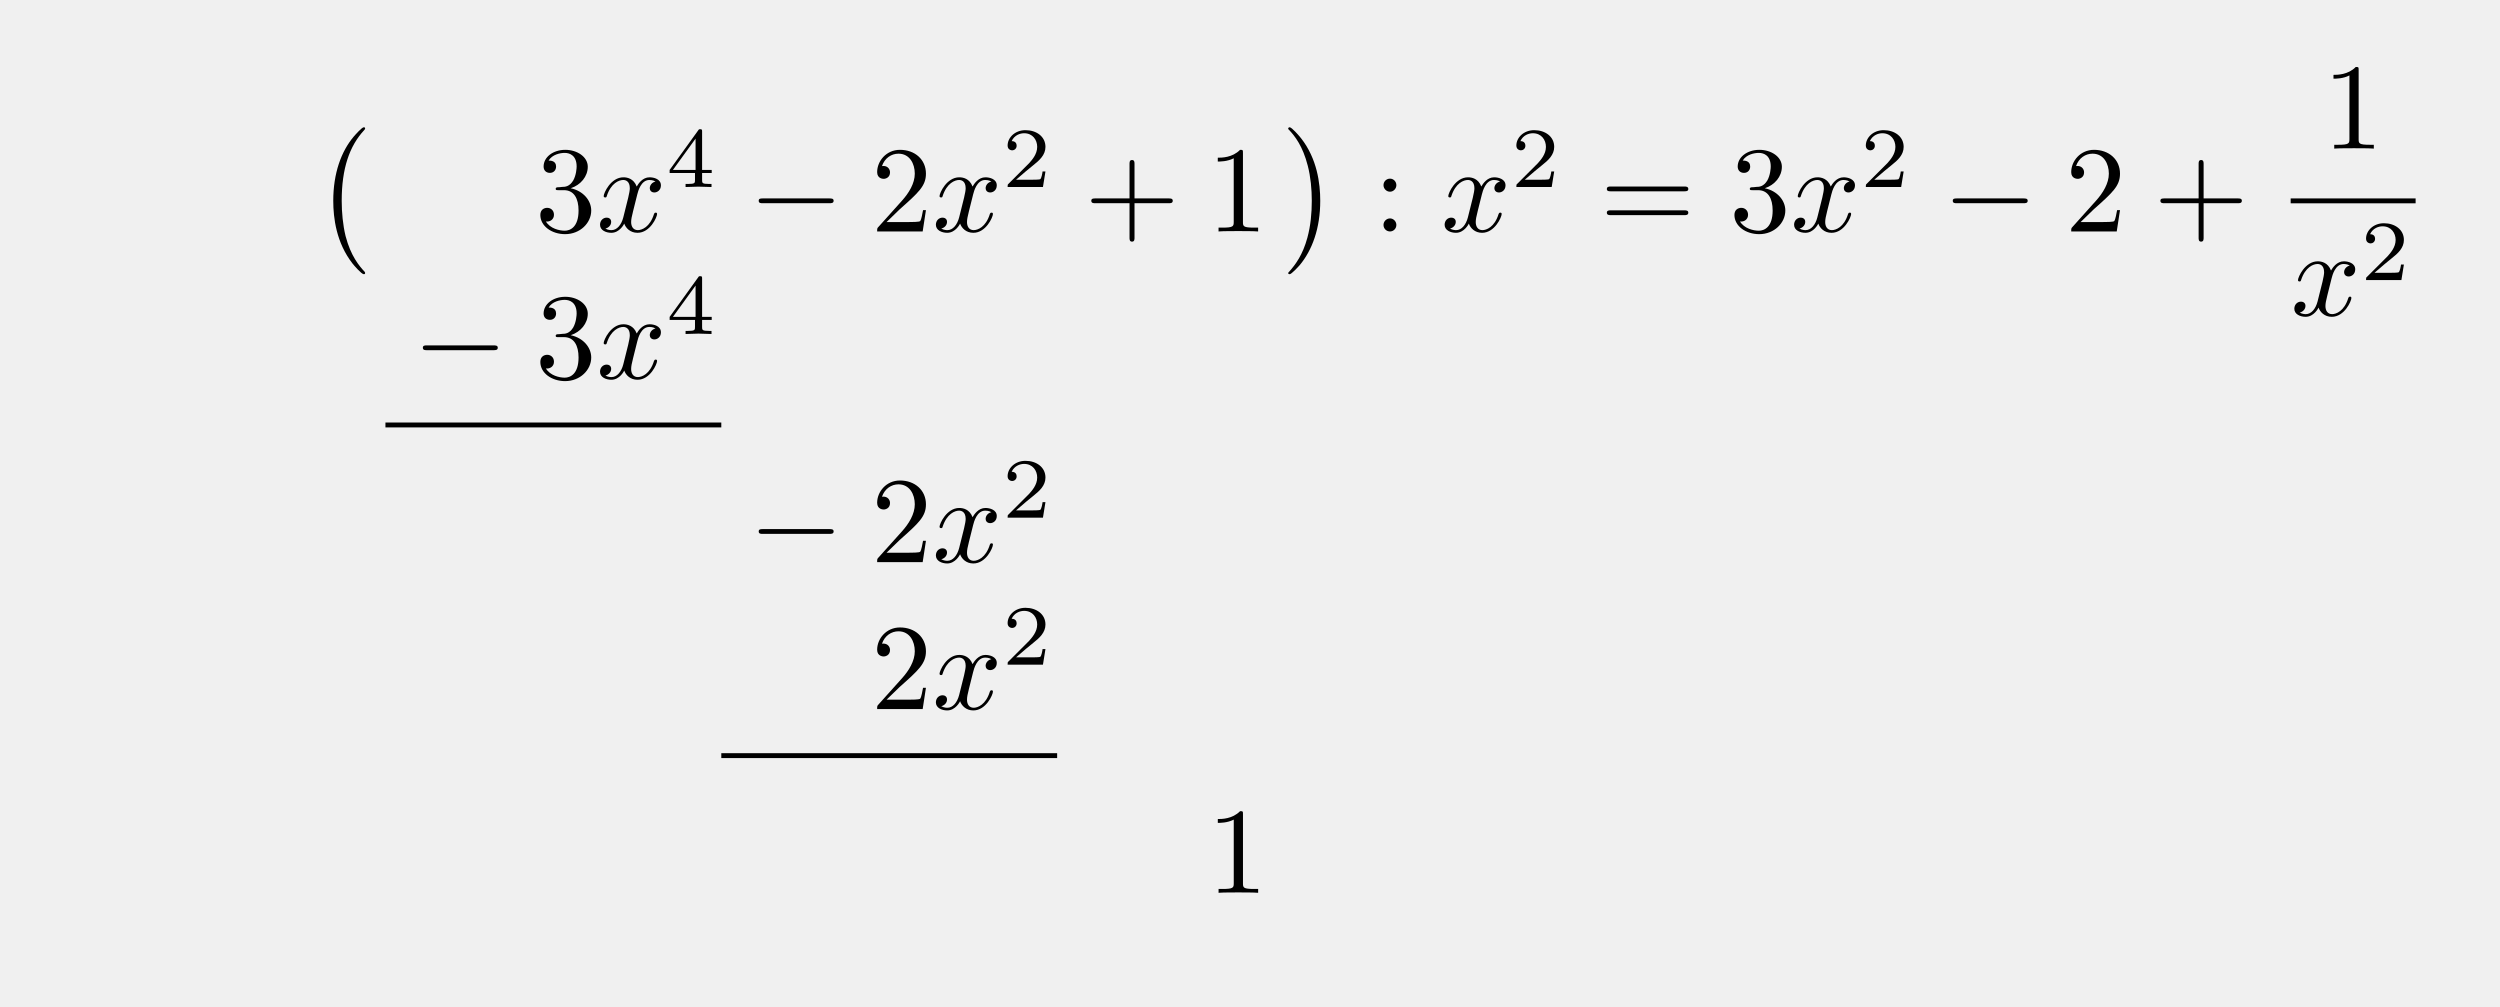
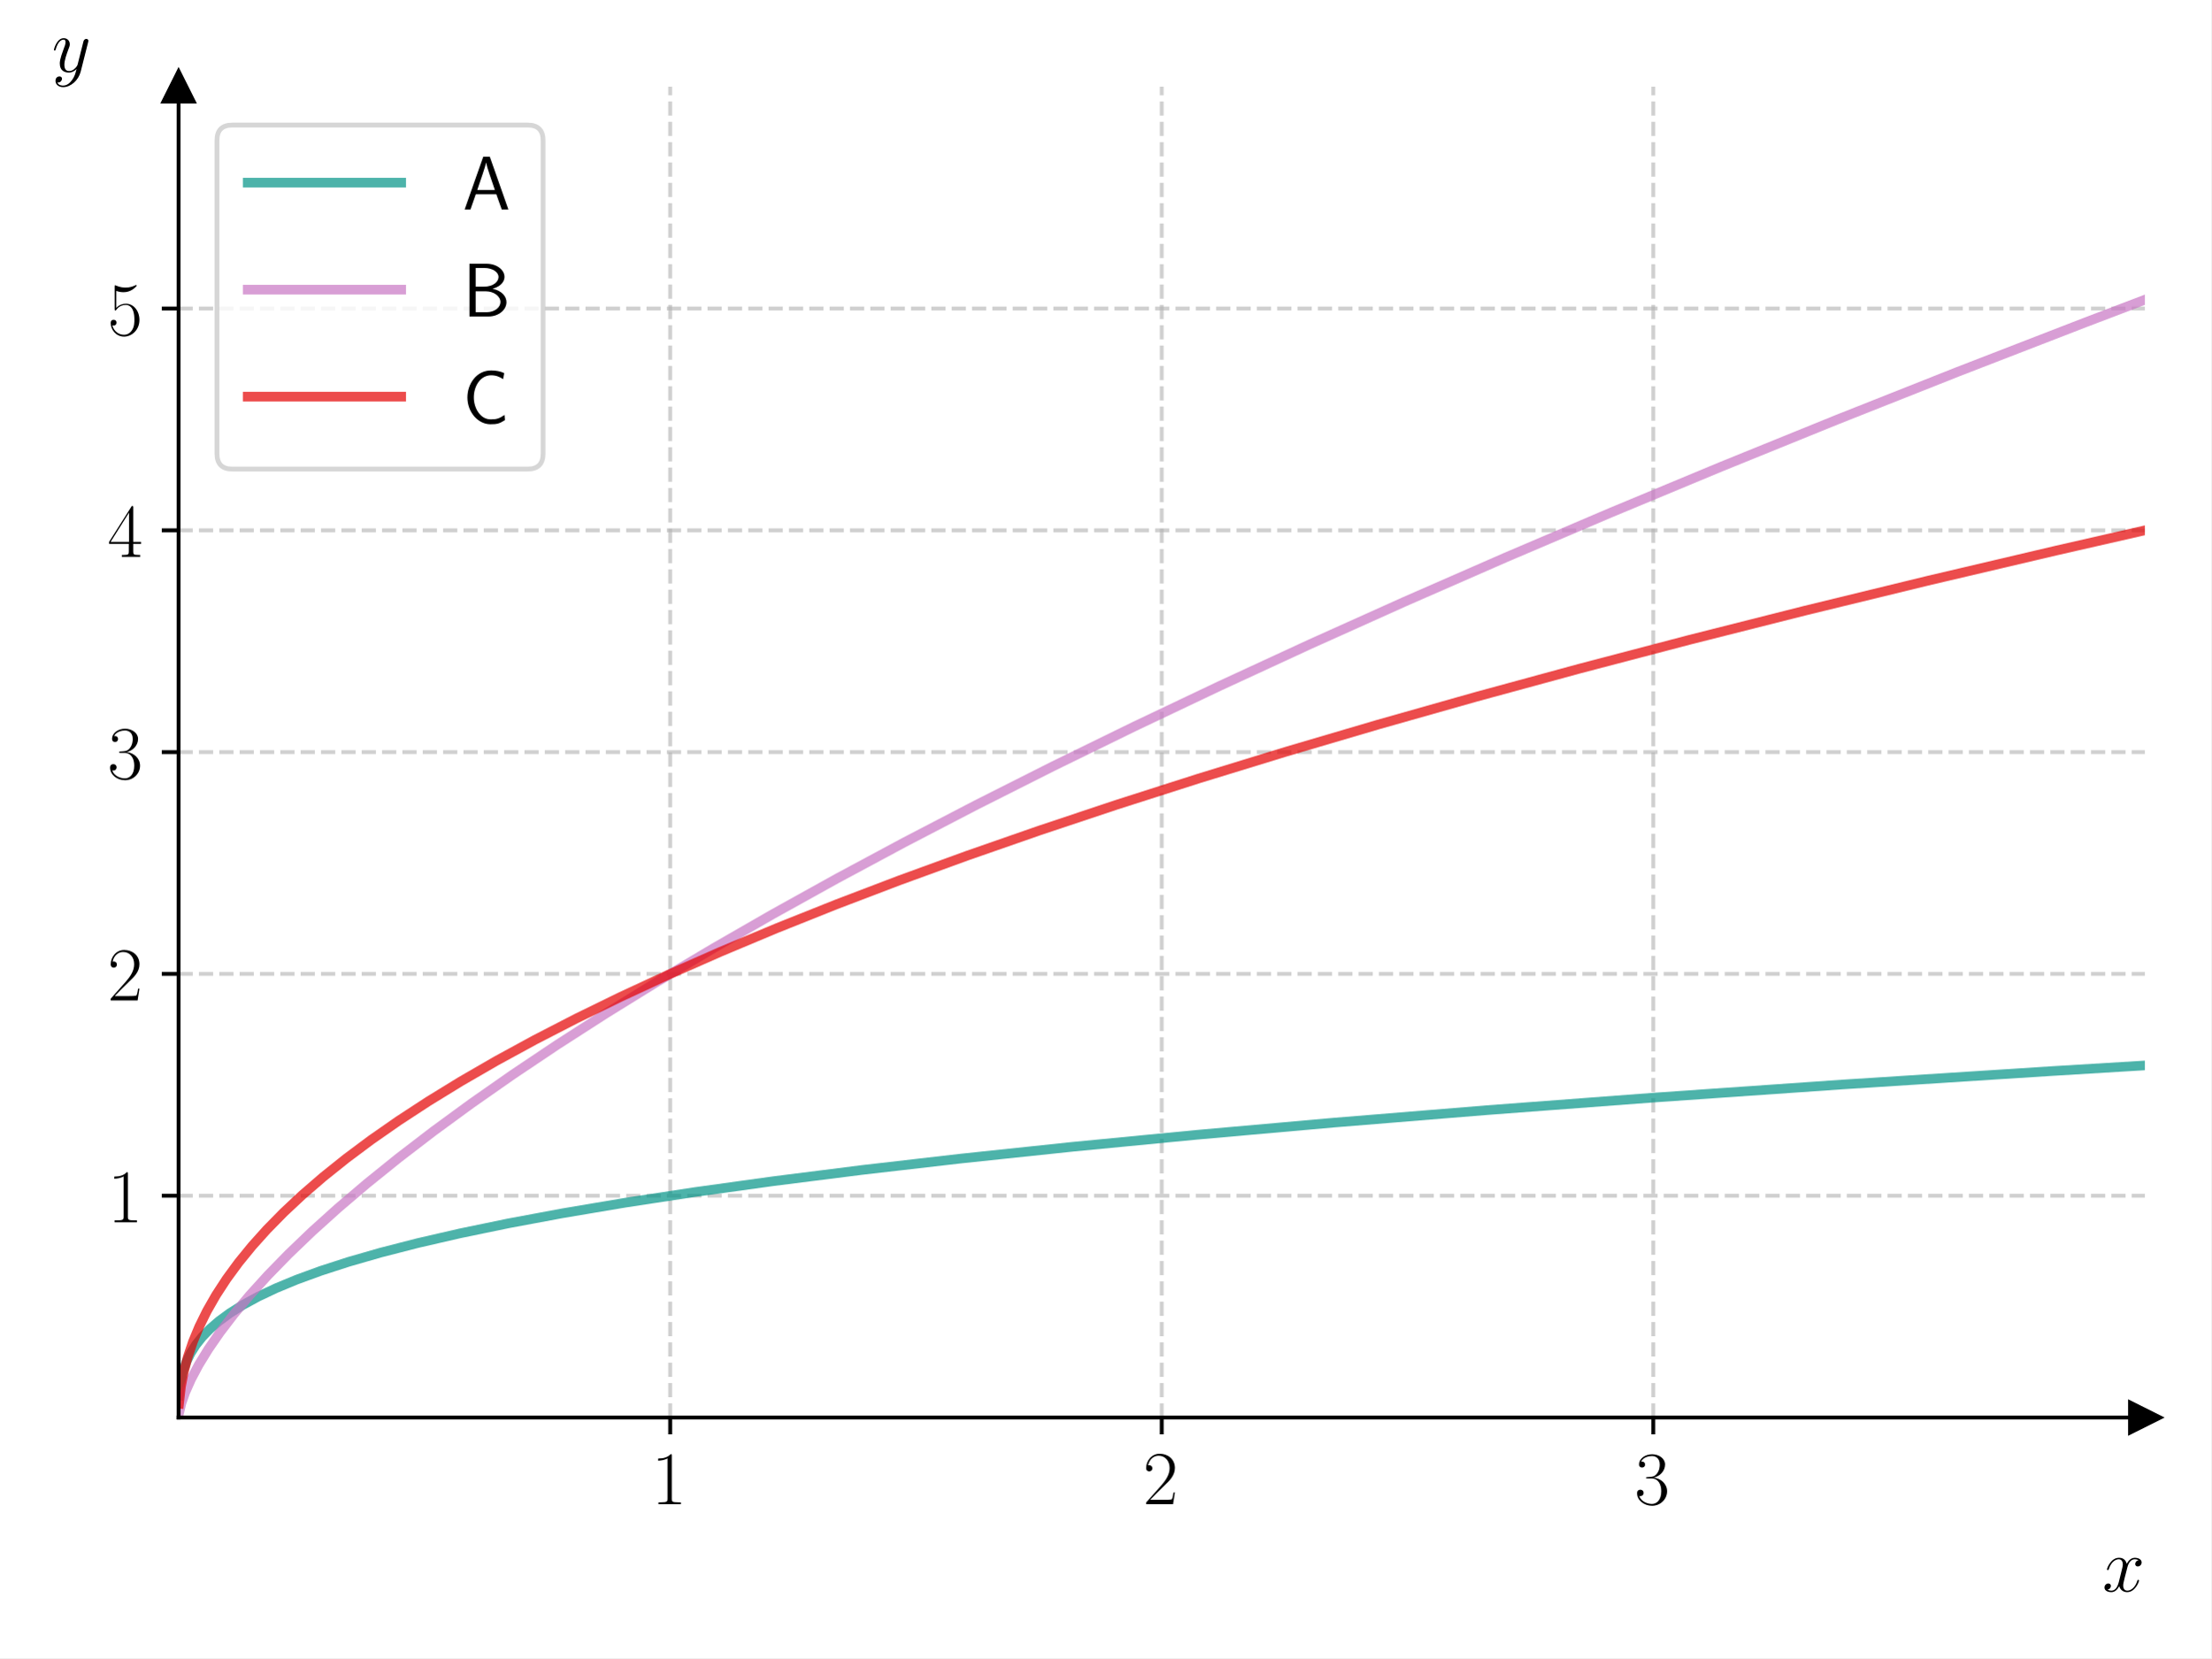
- <svg xmlns="http://www.w3.org/2000/svg" xmlns:xlink="http://www.w3.org/1999/xlink" width="203.369" height="81.883" viewBox="0 0 203.369 81.883">
+ <svg xmlns="http://www.w3.org/2000/svg" xmlns:xlink="http://www.w3.org/1999/xlink" width="460.8pt" height="345.6pt" viewBox="0 0 460.8 345.6" version="1.1">
  <defs>
-     <g>
-       <g id="glyph-0-0">
-         <path d="M 4.109 11.453 C 4.109 11.422 4.094 11.391 4.078 11.359 C 3.625 10.875 2.938 10.062 2.516 8.438 C 2.297 7.531 2.203 6.516 2.203 5.578 C 2.203 2.953 2.828 1.125 4.031 -0.172 C 4.109 -0.266 4.109 -0.281 4.109 -0.297 C 4.109 -0.406 4.031 -0.406 4 -0.406 C 3.844 -0.406 3.312 0.203 3.188 0.344 C 2.156 1.562 1.516 3.344 1.516 5.578 C 1.516 6.984 1.766 8.984 3.078 10.672 C 3.172 10.797 3.812 11.547 4 11.547 C 4.031 11.547 4.109 11.547 4.109 11.453 Z M 4.109 11.453 " />
-       </g>
-       <g id="glyph-0-1">
-         <path d="M 3.047 5.578 C 3.047 4.172 2.797 2.156 1.484 0.484 C 1.391 0.359 0.734 -0.406 0.562 -0.406 C 0.516 -0.406 0.438 -0.375 0.438 -0.297 C 0.438 -0.266 0.453 -0.234 0.5 -0.203 C 0.984 0.312 1.625 1.125 2.031 2.719 C 2.266 3.625 2.359 4.641 2.359 5.578 C 2.359 6.578 2.266 7.594 2 8.578 C 1.625 9.969 1.031 10.766 0.531 11.328 C 0.438 11.422 0.438 11.438 0.438 11.453 C 0.438 11.531 0.516 11.547 0.562 11.547 C 0.703 11.547 1.25 10.953 1.375 10.812 C 2.391 9.594 3.047 7.812 3.047 5.578 Z M 3.047 5.578 " />
-       </g>
-       <g id="glyph-1-0">
-         <path d="M 2.891 -3.516 C 3.703 -3.781 4.281 -4.469 4.281 -5.266 C 4.281 -6.078 3.406 -6.641 2.453 -6.641 C 1.453 -6.641 0.688 -6.047 0.688 -5.281 C 0.688 -4.953 0.906 -4.766 1.203 -4.766 C 1.5 -4.766 1.703 -4.984 1.703 -5.281 C 1.703 -5.766 1.234 -5.766 1.094 -5.766 C 1.391 -6.266 2.047 -6.391 2.406 -6.391 C 2.828 -6.391 3.375 -6.172 3.375 -5.281 C 3.375 -5.156 3.344 -4.578 3.094 -4.141 C 2.797 -3.656 2.453 -3.625 2.203 -3.625 C 2.125 -3.609 1.891 -3.594 1.812 -3.594 C 1.734 -3.578 1.672 -3.562 1.672 -3.469 C 1.672 -3.359 1.734 -3.359 1.906 -3.359 L 2.344 -3.359 C 3.156 -3.359 3.531 -2.688 3.531 -1.703 C 3.531 -0.344 2.844 -0.062 2.406 -0.062 C 1.969 -0.062 1.219 -0.234 0.875 -0.812 C 1.219 -0.766 1.531 -0.984 1.531 -1.359 C 1.531 -1.719 1.266 -1.922 0.984 -1.922 C 0.734 -1.922 0.422 -1.781 0.422 -1.344 C 0.422 -0.438 1.344 0.219 2.438 0.219 C 3.656 0.219 4.562 -0.688 4.562 -1.703 C 4.562 -2.516 3.922 -3.297 2.891 -3.516 Z M 2.891 -3.516 " />
-       </g>
-       <g id="glyph-1-1">
-         <path d="M 1.266 -0.766 L 2.328 -1.797 C 3.875 -3.172 4.469 -3.703 4.469 -4.703 C 4.469 -5.844 3.578 -6.641 2.359 -6.641 C 1.234 -6.641 0.5 -5.719 0.5 -4.828 C 0.5 -4.281 1 -4.281 1.031 -4.281 C 1.203 -4.281 1.547 -4.391 1.547 -4.812 C 1.547 -5.062 1.359 -5.328 1.016 -5.328 C 0.938 -5.328 0.922 -5.328 0.891 -5.312 C 1.109 -5.969 1.656 -6.328 2.234 -6.328 C 3.141 -6.328 3.562 -5.516 3.562 -4.703 C 3.562 -3.906 3.078 -3.125 2.516 -2.5 L 0.609 -0.375 C 0.5 -0.266 0.5 -0.234 0.5 0 L 4.203 0 L 4.469 -1.734 L 4.234 -1.734 C 4.172 -1.438 4.109 -1 4 -0.844 C 3.938 -0.766 3.281 -0.766 3.062 -0.766 Z M 1.266 -0.766 " />
-       </g>
-       <g id="glyph-1-2">
-         <path d="M 4.078 -2.297 L 6.859 -2.297 C 7 -2.297 7.188 -2.297 7.188 -2.5 C 7.188 -2.688 7 -2.688 6.859 -2.688 L 4.078 -2.688 L 4.078 -5.484 C 4.078 -5.625 4.078 -5.812 3.875 -5.812 C 3.672 -5.812 3.672 -5.625 3.672 -5.484 L 3.672 -2.688 L 0.891 -2.688 C 0.75 -2.688 0.562 -2.688 0.562 -2.5 C 0.562 -2.297 0.75 -2.297 0.891 -2.297 L 3.672 -2.297 L 3.672 0.5 C 3.672 0.641 3.672 0.828 3.875 0.828 C 4.078 0.828 4.078 0.641 4.078 0.5 Z M 4.078 -2.297 " />
-       </g>
-       <g id="glyph-1-3">
-         <path d="M 2.938 -6.375 C 2.938 -6.625 2.938 -6.641 2.703 -6.641 C 2.078 -6 1.203 -6 0.891 -6 L 0.891 -5.688 C 1.094 -5.688 1.672 -5.688 2.188 -5.953 L 2.188 -0.781 C 2.188 -0.422 2.156 -0.312 1.266 -0.312 L 0.953 -0.312 L 0.953 0 C 1.297 -0.031 2.156 -0.031 2.562 -0.031 C 2.953 -0.031 3.828 -0.031 4.172 0 L 4.172 -0.312 L 3.859 -0.312 C 2.953 -0.312 2.938 -0.422 2.938 -0.781 Z M 2.938 -6.375 " />
-       </g>
-       <g id="glyph-1-4">
-         <path d="M 1.906 -3.766 C 1.906 -4.062 1.672 -4.297 1.391 -4.297 C 1.094 -4.297 0.859 -4.062 0.859 -3.766 C 0.859 -3.484 1.094 -3.234 1.391 -3.234 C 1.672 -3.234 1.906 -3.484 1.906 -3.766 Z M 1.906 -0.531 C 1.906 -0.812 1.672 -1.062 1.391 -1.062 C 1.094 -1.062 0.859 -0.812 0.859 -0.531 C 0.859 -0.234 1.094 0 1.391 0 C 1.672 0 1.906 -0.234 1.906 -0.531 Z M 1.906 -0.531 " />
-       </g>
-       <g id="glyph-1-5">
-         <path d="M 6.844 -3.266 C 7 -3.266 7.188 -3.266 7.188 -3.453 C 7.188 -3.656 7 -3.656 6.859 -3.656 L 0.891 -3.656 C 0.75 -3.656 0.562 -3.656 0.562 -3.453 C 0.562 -3.266 0.75 -3.266 0.891 -3.266 Z M 6.859 -1.328 C 7 -1.328 7.188 -1.328 7.188 -1.531 C 7.188 -1.719 7 -1.719 6.844 -1.719 L 0.891 -1.719 C 0.75 -1.719 0.562 -1.719 0.562 -1.531 C 0.562 -1.328 0.75 -1.328 0.891 -1.328 Z M 6.859 -1.328 " />
-       </g>
-       <g id="glyph-2-0">
-         <path d="M 3.328 -3.016 C 3.391 -3.266 3.625 -4.188 4.312 -4.188 C 4.359 -4.188 4.609 -4.188 4.812 -4.062 C 4.531 -4 4.344 -3.766 4.344 -3.516 C 4.344 -3.359 4.453 -3.172 4.719 -3.172 C 4.938 -3.172 5.25 -3.344 5.25 -3.75 C 5.25 -4.266 4.672 -4.406 4.328 -4.406 C 3.75 -4.406 3.406 -3.875 3.281 -3.656 C 3.031 -4.312 2.5 -4.406 2.203 -4.406 C 1.172 -4.406 0.594 -3.125 0.594 -2.875 C 0.594 -2.766 0.703 -2.766 0.719 -2.766 C 0.797 -2.766 0.828 -2.797 0.844 -2.875 C 1.188 -3.938 1.844 -4.188 2.188 -4.188 C 2.375 -4.188 2.719 -4.094 2.719 -3.516 C 2.719 -3.203 2.547 -2.547 2.188 -1.141 C 2.031 -0.531 1.672 -0.109 1.234 -0.109 C 1.172 -0.109 0.953 -0.109 0.734 -0.234 C 0.984 -0.297 1.203 -0.5 1.203 -0.781 C 1.203 -1.047 0.984 -1.125 0.844 -1.125 C 0.531 -1.125 0.297 -0.875 0.297 -0.547 C 0.297 -0.094 0.781 0.109 1.219 0.109 C 1.891 0.109 2.25 -0.594 2.266 -0.641 C 2.391 -0.281 2.75 0.109 3.344 0.109 C 4.375 0.109 4.938 -1.172 4.938 -1.422 C 4.938 -1.531 4.859 -1.531 4.828 -1.531 C 4.734 -1.531 4.719 -1.484 4.688 -1.422 C 4.359 -0.344 3.688 -0.109 3.375 -0.109 C 2.984 -0.109 2.828 -0.422 2.828 -0.766 C 2.828 -0.984 2.875 -1.203 2.984 -1.641 Z M 3.328 -3.016 " />
-       </g>
-       <g id="glyph-3-0">
-         <path d="M 3.688 -1.141 L 3.688 -1.391 L 2.906 -1.391 L 2.906 -4.5 C 2.906 -4.641 2.906 -4.703 2.766 -4.703 C 2.672 -4.703 2.641 -4.703 2.578 -4.594 L 0.266 -1.391 L 0.266 -1.141 L 2.328 -1.141 L 2.328 -0.578 C 2.328 -0.328 2.328 -0.25 1.75 -0.25 L 1.562 -0.25 L 1.562 0 C 1.922 -0.016 2.359 -0.031 2.609 -0.031 C 2.875 -0.031 3.312 -0.016 3.672 0 L 3.672 -0.25 L 3.484 -0.25 C 2.906 -0.25 2.906 -0.328 2.906 -0.578 L 2.906 -1.141 Z M 2.375 -3.938 L 2.375 -1.391 L 0.531 -1.391 Z M 2.375 -3.938 " />
-       </g>
-       <g id="glyph-3-1">
-         <path d="M 3.516 -1.266 L 3.281 -1.266 C 3.266 -1.109 3.188 -0.703 3.094 -0.641 C 3.047 -0.594 2.516 -0.594 2.406 -0.594 L 1.125 -0.594 C 1.859 -1.234 2.109 -1.438 2.516 -1.766 C 3.031 -2.172 3.516 -2.609 3.516 -3.266 C 3.516 -4.109 2.781 -4.625 1.891 -4.625 C 1.031 -4.625 0.438 -4.016 0.438 -3.375 C 0.438 -3.031 0.734 -2.984 0.812 -2.984 C 0.969 -2.984 1.172 -3.109 1.172 -3.359 C 1.172 -3.484 1.125 -3.734 0.766 -3.734 C 0.984 -4.219 1.453 -4.375 1.781 -4.375 C 2.484 -4.375 2.844 -3.828 2.844 -3.266 C 2.844 -2.656 2.406 -2.188 2.188 -1.938 L 0.516 -0.266 C 0.438 -0.203 0.438 -0.188 0.438 0 L 3.312 0 Z M 3.516 -1.266 " />
-       </g>
-       <g id="glyph-4-0">
-         <path d="M 6.562 -2.297 C 6.734 -2.297 6.922 -2.297 6.922 -2.5 C 6.922 -2.688 6.734 -2.688 6.562 -2.688 L 1.172 -2.688 C 1 -2.688 0.828 -2.688 0.828 -2.5 C 0.828 -2.297 1 -2.297 1.172 -2.297 Z M 6.562 -2.297 " />
-       </g>
+     <style type="text/css">*{stroke-linejoin: round; stroke-linecap: butt}</style>
+   </defs>
+   <g id="figure_1">
+     <g id="patch_1">
+       <path d="M 0 345.6  L 460.8 345.6  L 460.8 0  L 0 0  z " style="fill: #ffffff" />
    </g>
+     <g id="axes_1">
+       <g id="patch_2">
+         <path d="M 37.214 295.462  L 447 295.462  L 447 18.065  L 37.214 18.065  z " style="fill: #ffffff" />
+       </g>
+       <g id="matplotlib.axis_1">
+         <g id="xtick_1">
+           <g id="line2d_1">
+             <path d="M 139.661 295.462  L 139.661 18.065  " clip-path="url(#p6b0b9dd951)" style="fill: none; stroke-dasharray: 2.96,1.28; stroke-dashoffset: 0; stroke: #b0b0b0; stroke-opacity: 0.6; stroke-width: 0.8" />
+           </g>
+           <g id="line2d_2">
+             <defs>
+               <path id="me12da67805" d="M 0 0  L 0 3.5  " style="stroke: #000000; stroke-width: 0.8" />
+             </defs>
+             <g>
+               <use xlink:href="#me12da67805" x="139.661" y="295.462" style="stroke: #000000; stroke-width: 0.8" />
+             </g>
+           </g>
+           <g id="text_1">
+             <g transform="translate(135.7587 313.5315) scale(0.16 -0.16)">
+               <defs>
+                 <path id="CMR17-31" d="M 1702 4058  C 1702 4192 1696 4192 1606 4192  C 1357 3916 979 3827 621 3827  C 602 3827 570 3827 563 3808  C 557 3795 557 3782 557 3648  C 755 3648 1088 3686 1344 3839  L 1344 461  C 1344 236 1331 160 781 160  L 589 160  L 589 0  C 896 0 1216 0 1523 0  C 1830 0 2150 0 2458 0  L 2458 160  L 2266 160  C 1715 160 1702 230 1702 458  L 1702 4058  z " transform="scale(0.015625)" />
+               </defs>
+               <use xlink:href="#CMR17-31" transform="scale(0.996264)" />
+             </g>
+           </g>
+         </g>
+         <g id="xtick_2">
+           <g id="line2d_3">
+             <path d="M 242.107 295.462  L 242.107 18.065  " clip-path="url(#p6b0b9dd951)" style="fill: none; stroke-dasharray: 2.96,1.28; stroke-dashoffset: 0; stroke: #b0b0b0; stroke-opacity: 0.6; stroke-width: 0.8" />
+           </g>
+           <g id="line2d_4">
+             <g>
+               <use xlink:href="#me12da67805" x="242.107" y="295.462" style="stroke: #000000; stroke-width: 0.8" />
+             </g>
+           </g>
+           <g id="text_2">
+             <g transform="translate(238.2051 313.5315) scale(0.16 -0.16)">
+               <defs>
+                 <path id="CMR17-32" d="M 2669 989  L 2554 989  C 2490 536 2438 459 2413 420  C 2381 369 1920 369 1830 369  L 602 369  C 832 619 1280 1072 1824 1597  C 2214 1967 2669 2402 2669 3035  C 2669 3790 2067 4224 1395 4224  C 691 4224 262 3604 262 3030  C 262 2780 448 2748 525 2748  C 589 2748 781 2787 781 3010  C 781 3207 614 3264 525 3264  C 486 3264 448 3258 422 3245  C 544 3790 915 4058 1306 4058  C 1862 4058 2227 3617 2227 3035  C 2227 2479 1901 2000 1536 1584  L 262 146  L 262 0  L 2515 0  L 2669 989  z " transform="scale(0.015625)" />
+               </defs>
+               <use xlink:href="#CMR17-32" transform="scale(0.996264)" />
+             </g>
+           </g>
+         </g>
+         <g id="xtick_3">
+           <g id="line2d_5">
+             <path d="M 344.554 295.462  L 344.554 18.065  " clip-path="url(#p6b0b9dd951)" style="fill: none; stroke-dasharray: 2.96,1.28; stroke-dashoffset: 0; stroke: #b0b0b0; stroke-opacity: 0.6; stroke-width: 0.8" />
+           </g>
+           <g id="line2d_6">
+             <g>
+               <use xlink:href="#me12da67805" x="344.554" y="295.462" style="stroke: #000000; stroke-width: 0.8" />
+             </g>
+           </g>
+           <g id="text_3">
+             <g transform="translate(340.6516 313.5315) scale(0.16 -0.16)">
+               <defs>
+                 <path id="CMR17-33" d="M 1414 2157  C 1984 2157 2234 1662 2234 1090  C 2234 320 1824 25 1453 25  C 1114 25 563 194 390 693  C 422 680 454 680 486 680  C 640 680 755 782 755 948  C 755 1133 614 1216 486 1216  C 378 1216 211 1165 211 926  C 211 335 787 -128 1466 -128  C 2176 -128 2720 430 2720 1085  C 2720 1707 2208 2157 1600 2227  C 2086 2328 2554 2756 2554 3329  C 2554 3820 2048 4179 1472 4179  C 890 4179 378 3829 378 3329  C 378 3110 544 3072 627 3072  C 762 3072 877 3155 877 3321  C 877 3486 762 3569 627 3569  C 602 3569 570 3569 544 3557  C 730 3959 1235 4032 1459 4032  C 1683 4032 2106 3925 2106 3320  C 2106 3143 2080 2828 1862 2550  C 1670 2304 1453 2304 1242 2284  C 1210 2284 1062 2269 1037 2269  C 992 2263 966 2257 966 2208  C 966 2163 973 2157 1101 2157  L 1414 2157  z " transform="scale(0.015625)" />
+               </defs>
+               <use xlink:href="#CMR17-33" transform="scale(0.996264)" />
+             </g>
+           </g>
+         </g>
+         <g id="text_4">
+           <g transform="translate(438.1306 331.7005) scale(0.16 -0.16)">
+             <defs>
+               <path id="CMMI12-78" d="M 3034 2606  C 2829 2567 2752 2414 2752 2293  C 2752 2139 2874 2088 2963 2088  C 3155 2088 3290 2254 3290 2427  C 3290 2695 2982 2816 2714 2816  C 2323 2816 2106 2433 2048 2312  C 1901 2816 1504 2816 1389 2816  C 736 2816 390 1980 390 1839  C 390 1814 416 1782 461 1782  C 512 1782 525 1820 538 1846  C 755 2555 1184 2689 1370 2689  C 1658 2689 1715 2420 1715 2267  C 1715 2127 1677 1980 1600 1673  L 1382 798  C 1286 415 1101 64 762 64  C 730 64 570 64 435 147  C 666 192 717 383 717 460  C 717 588 621 664 499 664  C 346 664 179 530 179 326  C 179 57 480 -64 755 -64  C 1062 -64 1280 179 1414 441  C 1517 64 1837 -64 2074 -64  C 2726 -64 3072 773 3072 913  C 3072 945 3046 971 3008 971  C 2950 971 2944 939 2925 888  C 2752 326 2381 64 2093 64  C 1869 64 1747 230 1747 492  C 1747 632 1773 734 1875 1156  L 2099 2024  C 2195 2408 2413 2689 2707 2689  C 2720 2689 2899 2689 3034 2606  z " transform="scale(0.015625)" />
+             </defs>
+             <use xlink:href="#CMMI12-78" transform="scale(0.996264)" />
+           </g>
+         </g>
+       </g>
+       <g id="matplotlib.axis_2">
+         <g id="ytick_1">
+           <g id="line2d_7">
+             <path d="M 37.214 249.229  L 447 249.229  " clip-path="url(#p6b0b9dd951)" style="fill: none; stroke-dasharray: 2.96,1.28; stroke-dashoffset: 0; stroke: #b0b0b0; stroke-opacity: 0.6; stroke-width: 0.8" />
+           </g>
+           <g id="line2d_8">
+             <defs>
+               <path id="m068a196e1b" d="M 0 0  L -3.5 0  " style="stroke: #000000; stroke-width: 0.8" />
+             </defs>
+             <g>
+               <use xlink:href="#m068a196e1b" x="37.214" y="249.229" style="stroke: #000000; stroke-width: 0.8" />
+             </g>
+           </g>
+           <g id="text_5">
+             <g transform="translate(22.41027 254.7638) scale(0.16 -0.16)">
+               <use xlink:href="#CMR17-31" transform="scale(0.996264)" />
+             </g>
+           </g>
+         </g>
+         <g id="ytick_2">
+           <g id="line2d_9">
+             <path d="M 37.214 202.996  L 447 202.996  " clip-path="url(#p6b0b9dd951)" style="fill: none; stroke-dasharray: 2.96,1.28; stroke-dashoffset: 0; stroke: #b0b0b0; stroke-opacity: 0.6; stroke-width: 0.8" />
+           </g>
+           <g id="line2d_10">
+             <g>
+               <use xlink:href="#m068a196e1b" x="37.214" y="202.996" style="stroke: #000000; stroke-width: 0.8" />
+             </g>
+           </g>
+           <g id="text_6">
+             <g transform="translate(22.41027 208.5309) scale(0.16 -0.16)">
+               <use xlink:href="#CMR17-32" transform="scale(0.996264)" />
+             </g>
+           </g>
+         </g>
+         <g id="ytick_3">
+           <g id="line2d_11">
+             <path d="M 37.214 156.763  L 447 156.763  " clip-path="url(#p6b0b9dd951)" style="fill: none; stroke-dasharray: 2.96,1.28; stroke-dashoffset: 0; stroke: #b0b0b0; stroke-opacity: 0.6; stroke-width: 0.8" />
+           </g>
+           <g id="line2d_12">
+             <g>
+               <use xlink:href="#m068a196e1b" x="37.214" y="156.763" style="stroke: #000000; stroke-width: 0.8" />
+             </g>
+           </g>
+           <g id="text_7">
+             <g transform="translate(22.41027 162.298) scale(0.16 -0.16)">
+               <use xlink:href="#CMR17-33" transform="scale(0.996264)" />
+             </g>
+           </g>
+         </g>
+         <g id="ytick_4">
+           <g id="line2d_13">
+             <path d="M 37.214 110.53  L 447 110.53  " clip-path="url(#p6b0b9dd951)" style="fill: none; stroke-dasharray: 2.96,1.28; stroke-dashoffset: 0; stroke: #b0b0b0; stroke-opacity: 0.6; stroke-width: 0.8" />
+           </g>
+           <g id="line2d_14">
+             <g>
+               <use xlink:href="#m068a196e1b" x="37.214" y="110.53" style="stroke: #000000; stroke-width: 0.8" />
+             </g>
+           </g>
+           <g id="text_8">
+             <g transform="translate(22.41027 116.0651) scale(0.16 -0.16)">
+               <defs>
+                 <path id="CMR17-34" d="M 2150 4122  C 2150 4256 2144 4256 2029 4256  L 128 1254  L 128 1088  L 1779 1088  L 1779 457  C 1779 224 1766 160 1318 160  L 1197 160  L 1197 0  C 1402 0 1747 0 1965 0  C 2182 0 2528 0 2733 0  L 2733 160  L 2611 160  C 2163 160 2150 224 2150 457  L 2150 1088  L 2803 1088  L 2803 1254  L 2150 1254  L 2150 4122  z M 1798 3703  L 1798 1254  L 256 1254  L 1798 3703  z " transform="scale(0.015625)" />
+               </defs>
+               <use xlink:href="#CMR17-34" transform="scale(0.996264)" />
+             </g>
+           </g>
+         </g>
+         <g id="ytick_5">
+           <g id="line2d_15">
+             <path d="M 37.214 64.297  L 447 64.297  " clip-path="url(#p6b0b9dd951)" style="fill: none; stroke-dasharray: 2.96,1.28; stroke-dashoffset: 0; stroke: #b0b0b0; stroke-opacity: 0.6; stroke-width: 0.8" />
+           </g>
+           <g id="line2d_16">
+             <g>
+               <use xlink:href="#m068a196e1b" x="37.214" y="64.297" style="stroke: #000000; stroke-width: 0.8" />
+             </g>
+           </g>
+           <g id="text_9">
+             <g transform="translate(22.41027 69.83222) scale(0.16 -0.16)">
+               <defs>
+                 <path id="CMR17-35" d="M 730 3692  C 794 3666 1056 3584 1325 3584  C 1920 3584 2246 3911 2432 4100  C 2432 4157 2432 4192 2394 4192  C 2387 4192 2374 4192 2323 4163  C 2099 4058 1837 3973 1517 3973  C 1325 3973 1037 3999 723 4139  C 653 4171 640 4171 634 4171  C 602 4171 595 4164 595 4037  L 595 2203  C 595 2089 595 2057 659 2057  C 691 2057 704 2070 736 2114  C 941 2401 1222 2522 1542 2522  C 1766 2522 2246 2382 2246 1289  C 2246 1085 2246 715 2054 421  C 1894 159 1645 25 1370 25  C 947 25 518 320 403 814  C 429 807 480 795 506 795  C 589 795 749 840 749 1038  C 749 1210 627 1280 506 1280  C 358 1280 262 1190 262 1011  C 262 454 704 -128 1382 -128  C 2042 -128 2669 440 2669 1264  C 2669 2030 2170 2624 1549 2624  C 1222 2624 947 2503 730 2274  L 730 3692  z " transform="scale(0.015625)" />
+               </defs>
+               <use xlink:href="#CMR17-35" transform="scale(0.996264)" />
+             </g>
+           </g>
+         </g>
+         <g id="text_10">
+           <g transform="translate(10.8 14.96506) scale(0.16 -0.16)">
+             <defs>
+               <path id="CMMI12-79" d="M 1683 -700  C 1510 -939 1261 -1152 947 -1152  C 870 -1152 563 -1152 467 -889  C 486 -895 518 -895 531 -895  C 723 -895 851 -729 851 -582  C 851 -435 730 -384 634 -384  C 531 -384 307 -458 307 -759  C 307 -1071 582 -1286 947 -1286  C 1587 -1286 2234 -700 2413 6  L 3040 2485  C 3046 2517 3059 2556 3059 2594  C 3059 2689 2982 2753 2886 2753  C 2829 2753 2694 2727 2643 2535  L 2170 658  C 2138 543 2138 530 2086 460  C 1958 281 1747 64 1440 64  C 1082 64 1050 415 1050 588  C 1050 952 1222 1443 1395 1903  C 1466 2088 1504 2178 1504 2305  C 1504 2574 1312 2816 998 2816  C 410 2816 173 1890 173 1839  C 173 1814 198 1782 243 1782  C 301 1782 307 1807 333 1897  C 486 2433 730 2689 979 2689  C 1037 2689 1146 2689 1146 2478  C 1146 2312 1075 2127 979 1884  C 666 1047 666 837 666 683  C 666 77 1101 -64 1421 -64  C 1606 -64 1837 -6 2061 230  L 2067 224  C 1971 -147 1907 -392 1683 -700  z " transform="scale(0.015625)" />
+             </defs>
+             <use xlink:href="#CMMI12-79" transform="scale(0.996264)" />
+           </g>
+         </g>
+       </g>
+       <g id="line2d_17">
+         <defs>
+           <path id="m1d71372c1f" d="M 3 0  L -3 -3  L -3 3  z " style="stroke: #000000; stroke-linejoin: miter" />
+         </defs>
+         <g>
+           <use xlink:href="#m1d71372c1f" x="447" y="295.462" style="stroke: #000000; stroke-linejoin: miter" />
+         </g>
+       </g>
+       <g id="line2d_18">
+         <defs>
+           <path id="mef2cd15a3b" d="M 0 -3  L -3 3  L 3 3  z " style="stroke: #000000; stroke-linejoin: miter" />
+         </defs>
+         <g>
+           <use xlink:href="#mef2cd15a3b" x="37.214" y="18.065" style="stroke: #000000; stroke-linejoin: miter" />
+         </g>
+       </g>
+       <g id="line2d_19">
+         <path d="M 37.314 290.875  L 37.615 288.18  L 38.115 285.92  L 38.815 283.903  L 39.716 282.049  L 40.817 280.315  L 42.118 278.676  L 43.719 277.018  L 45.62 275.372  L 47.922 273.684  L 50.624 271.988  L 53.826 270.251  L 57.528 268.502  L 61.831 266.719  L 66.835 264.89  L 72.639 263.011  L 79.344 261.081  L 87.049 259.101  L 95.855 257.075  L 105.862 255.005  L 117.27 252.878  L 130.179 250.702  L 144.789 248.47  L 161.201 246.193  L 179.614 243.865  L 200.328 241.476  L 223.444 239.037  L 249.262 236.542  L 277.982 233.994  L 309.804 231.397  L 345.129 228.741  L 384.156 226.033  L 427.286 223.268  L 447 222.072  L 447 222.072  " clip-path="url(#p6b0b9dd951)" style="fill: none; stroke: #029386; stroke-opacity: 0.7; stroke-width: 2; stroke-linecap: square" />
+       </g>
+       <g id="line2d_20">
+         <path d="M 37.314 294.552  L 37.815 292.456  L 38.615 290.174  L 39.816 287.473  L 41.417 284.463  L 43.419 281.202  L 45.82 277.726  L 48.722 273.935  L 52.025 269.992  L 55.827 265.8  L 60.13 261.389  L 65.034 256.687  L 70.437 251.816  L 76.442 246.704  L 83.046 241.375  L 90.351 235.77  L 98.257 229.987  L 106.863 223.97  L 116.169 217.735  L 126.276 211.236  L 137.084 204.553  L 148.692 197.639  L 161.101 190.508  L 174.41 183.12  L 188.52 175.543  L 203.53 167.738  L 219.441 159.716  L 236.353 151.443  L 254.166 142.978  L 272.979 134.285  L 292.792 125.377  L 313.707 116.22  L 335.622 106.87  L 358.638 97.293  L 382.755 87.5  L 408.073 77.462  L 434.491 67.229  L 447 62.463  L 447 62.463  " clip-path="url(#p6b0b9dd951)" style="fill: none; stroke: #c875c4; stroke-opacity: 0.7; stroke-width: 2; stroke-linecap: square" />
+       </g>
+       <g id="line2d_21">
+         <path d="M 37.314 292.572  L 37.715 289  L 38.315 285.877  L 39.116 282.865  L 40.216 279.633  L 41.517 276.511  L 43.118 273.264  L 45.02 269.939  L 47.221 266.563  L 49.723 263.152  L 52.525 259.716  L 55.627 256.261  L 59.13 252.695  L 63.032 249.043  L 67.335 245.324  L 72.139 241.474  L 77.342 237.591  L 83.046 233.615  L 89.251 229.562  L 96.055 225.385  L 103.46 221.106  L 111.466 216.742  L 120.072 212.305  L 129.379 207.759  L 139.386 203.12  L 150.193 198.359  L 161.801 193.493  L 174.21 188.535  L 187.419 183.499  L 201.529 178.358  L 216.639 173.092  L 232.751 167.716  L 249.863 162.244  L 267.975 156.686  L 287.189 151.024  L 307.603 145.242  L 329.218 139.353  L 352.034 133.369  L 376.151 127.275  L 401.668 121.059  L 428.487 114.756  L 447 110.53  L 447 110.53  " clip-path="url(#p6b0b9dd951)" style="fill: none; stroke: #e50000; stroke-opacity: 0.7; stroke-width: 2; stroke-linecap: square" />
+       </g>
+       <g id="patch_3">
+         <path d="M 37.214 295.462  L 37.214 18.065  " style="fill: none; stroke: #000000; stroke-width: 0.8; stroke-linejoin: miter; stroke-linecap: square" />
+       </g>
+       <g id="patch_4">
+         <path d="M 447 295.462  L 447 18.065  " style="fill: none" />
+       </g>
+       <g id="patch_5">
+         <path d="M 37.214 295.462  L 447 295.462  " style="fill: none; stroke: #000000; stroke-width: 0.8; stroke-linejoin: miter; stroke-linecap: square" />
+       </g>
+       <g id="patch_6">
+         <path d="M 37.214 18.065  L 447 18.065  " style="fill: none" />
+       </g>
+       <g id="legend_1">
+         <g id="patch_7">
+           <path d="M 48.414 97.763  L 109.973 97.763  Q 113.173 97.763 113.173 94.563  L 113.173 29.265  Q 113.173 26.065 109.973 26.065  L 48.414 26.065  Q 45.214 26.065 45.214 29.265  L 45.214 94.563  Q 45.214 97.763 48.414 97.763  z " style="fill: #ffffff; opacity: 0.8; stroke: #cccccc; stroke-linejoin: miter" />
+         </g>
+         <g id="line2d_22">
+           <path d="M 51.614 38.065  L 67.614 38.065  L 83.614 38.065  " style="fill: none; stroke: #029386; stroke-opacity: 0.7; stroke-width: 2; stroke-linecap: square" />
+         </g>
+         <g id="text_11">
+           <g transform="translate(96.41426 43.66453) scale(0.16 -0.16)">
+             <defs>
+               <path id="CMSS17-41" d="M 2272 4416  L 1722 4416  L 166 0  L 653 0  L 1101 1280  L 2816 1280  L 3270 0  L 3827 0  L 2272 4416  z M 2694 1637  L 1222 1637  C 1530 2528 1914 3638 1958 3925  L 1965 3925  C 2010 3663 2138 3281 2246 2956  L 2694 1637  z " transform="scale(0.015625)" />
+             </defs>
+             <use xlink:href="#CMSS17-41" transform="scale(0.996264)" />
+           </g>
+         </g>
+         <g id="line2d_23">
+           <path d="M 51.614 60.364  L 67.614 60.364  L 83.614 60.364  " style="fill: none; stroke: #c875c4; stroke-opacity: 0.7; stroke-width: 2; stroke-linecap: square" />
+         </g>
+         <g id="text_12">
+           <g transform="translate(96.41426 65.96401) scale(0.16 -0.16)">
+             <defs>
+               <path id="CMSS17-42" d="M 570 4416  L 570 0  L 2163 0  C 3034 0 3667 574 3667 1200  C 3667 1685 3251 2176 2502 2317  C 3334 2558 3501 3040 3501 3313  C 3501 3883 2874 4416 1997 4416  L 570 4416  z M 1088 2496  L 1088 4059  L 1824 4059  C 2483 4059 3002 3724 3002 3306  C 3002 2926 2592 2496 1766 2496  L 1088 2496  z M 1088 357  L 1088 2107  L 1939 2107  C 2630 2107 3162 1679 3162 1206  C 3162 772 2694 357 1984 357  L 1088 357  z " transform="scale(0.015625)" />
+             </defs>
+             <use xlink:href="#CMSS17-42" transform="scale(0.996264)" />
+           </g>
+         </g>
+         <g id="line2d_24">
+           <path d="M 51.614 82.663  L 67.614 82.663  L 83.614 82.663  " style="fill: none; stroke: #e50000; stroke-opacity: 0.7; stroke-width: 2; stroke-linecap: square" />
+         </g>
+         <g id="text_13">
+           <g transform="translate(96.41426 88.26349) scale(0.16 -0.16)">
+             <defs>
+               <path id="CMSS17-43" d="M 3501 714  C 3072 427 2874 344 2355 344  C 1459 344 934 1303 934 2179  C 934 3112 1472 4032 2381 4032  C 2790 4032 3059 3918 3386 3715  L 3475 4217  C 3168 4370 2778 4440 2387 4440  C 1158 4440 397 3316 397 2179  C 397 927 1299 -64 2323 -64  C 2874 -64 3066 -19 3539 280  L 3501 714  z " transform="scale(0.015625)" />
+             </defs>
+             <use xlink:href="#CMSS17-43" transform="scale(0.996264)" />
+           </g>
+         </g>
+       </g>
+     </g>
+   </g>
+   <defs>
+     <clipPath id="p6b0b9dd951">
+       <rect x="37.214" y="18.065" width="409.786" height="277.397" />
+     </clipPath>
  </defs>
-   <g fill="rgb(0%, 0%, 0%)" fill-opacity="1">
-     <use xlink:href="#glyph-0-0" x="25.594" y="10.759" />
-   </g>
-   <g fill="rgb(0%, 0%, 0%)" fill-opacity="1">
-     <use xlink:href="#glyph-1-0" x="43.533" y="18.829" />
-   </g>
-   <g fill="rgb(0%, 0%, 0%)" fill-opacity="1">
-     <use xlink:href="#glyph-2-0" x="48.514" y="18.829" />
-   </g>
-   <g fill="rgb(0%, 0%, 0%)" fill-opacity="1">
-     <use xlink:href="#glyph-3-0" x="54.208" y="15.214" />
-   </g>
-   <g fill="rgb(0%, 0%, 0%)" fill-opacity="1">
-     <use xlink:href="#glyph-4-0" x="60.891" y="18.829" />
-   </g>
-   <g fill="rgb(0%, 0%, 0%)" fill-opacity="1">
-     <use xlink:href="#glyph-1-1" x="70.854" y="18.829" />
-   </g>
-   <g fill="rgb(0%, 0%, 0%)" fill-opacity="1">
-     <use xlink:href="#glyph-2-0" x="75.835" y="18.829" />
-   </g>
-   <g fill="rgb(0%, 0%, 0%)" fill-opacity="1">
-     <use xlink:href="#glyph-3-1" x="81.529" y="15.214" />
-   </g>
-   <g fill="rgb(0%, 0%, 0%)" fill-opacity="1">
-     <use xlink:href="#glyph-1-2" x="88.212" y="18.829" />
-   </g>
-   <g fill="rgb(0%, 0%, 0%)" fill-opacity="1">
-     <use xlink:href="#glyph-1-3" x="98.173" y="18.829" />
-   </g>
-   <g fill="rgb(0%, 0%, 0%)" fill-opacity="1">
-     <use xlink:href="#glyph-0-1" x="104.352" y="10.759" />
-   </g>
-   <g fill="rgb(0%, 0%, 0%)" fill-opacity="1">
-     <use xlink:href="#glyph-1-4" x="111.685" y="18.829" />
-   </g>
-   <g fill="rgb(0%, 0%, 0%)" fill-opacity="1">
-     <use xlink:href="#glyph-2-0" x="117.22" y="18.829" />
-   </g>
-   <g fill="rgb(0%, 0%, 0%)" fill-opacity="1">
-     <use xlink:href="#glyph-3-1" x="122.914" y="15.214" />
-   </g>
-   <g fill="rgb(0%, 0%, 0%)" fill-opacity="1">
-     <use xlink:href="#glyph-1-5" x="130.151" y="18.829" />
-   </g>
-   <g fill="rgb(0%, 0%, 0%)" fill-opacity="1">
-     <use xlink:href="#glyph-1-0" x="140.67" y="18.829" />
-   </g>
-   <g fill="rgb(0%, 0%, 0%)" fill-opacity="1">
-     <use xlink:href="#glyph-2-0" x="145.648" y="18.829" />
-   </g>
-   <g fill="rgb(0%, 0%, 0%)" fill-opacity="1">
-     <use xlink:href="#glyph-3-1" x="151.342" y="15.214" />
-   </g>
-   <g fill="rgb(0%, 0%, 0%)" fill-opacity="1">
-     <use xlink:href="#glyph-4-0" x="158.025" y="18.829" />
-   </g>
-   <g fill="rgb(0%, 0%, 0%)" fill-opacity="1">
-     <use xlink:href="#glyph-1-1" x="167.988" y="18.829" />
-   </g>
-   <g fill="rgb(0%, 0%, 0%)" fill-opacity="1">
-     <use xlink:href="#glyph-1-2" x="175.181" y="18.829" />
-   </g>
-   <g fill="rgb(0%, 0%, 0%)" fill-opacity="1">
-     <use xlink:href="#glyph-1-3" x="188.932" y="12.089" />
-   </g>
-   <path fill="none" stroke-width="0.398" stroke-linecap="butt" stroke-linejoin="miter" stroke="rgb(0%, 0%, 0%)" stroke-opacity="1" stroke-miterlimit="10" d="M -0.001 -0.002 L 10.163 -0.002 " transform="matrix(1, 0, 0, -1, 186.341, 16.338)" />
-   <g fill="rgb(0%, 0%, 0%)" fill-opacity="1">
-     <use xlink:href="#glyph-2-0" x="186.341" y="25.663" />
-   </g>
-   <g fill="rgb(0%, 0%, 0%)" fill-opacity="1">
-     <use xlink:href="#glyph-3-1" x="192.035" y="22.785" />
-   </g>
-   <g fill="rgb(0%, 0%, 0%)" fill-opacity="1">
-     <use xlink:href="#glyph-4-0" x="33.57" y="30.784" />
-   </g>
-   <g fill="rgb(0%, 0%, 0%)" fill-opacity="1">
-     <use xlink:href="#glyph-1-0" x="43.533" y="30.784" />
-   </g>
-   <g fill="rgb(0%, 0%, 0%)" fill-opacity="1">
-     <use xlink:href="#glyph-2-0" x="48.514" y="30.784" />
-   </g>
-   <g fill="rgb(0%, 0%, 0%)" fill-opacity="1">
-     <use xlink:href="#glyph-3-0" x="54.208" y="27.169" />
-   </g>
-   <path fill="none" stroke-width="0.398" stroke-linecap="butt" stroke-linejoin="miter" stroke="rgb(0%, 0%, 0%)" stroke-opacity="1" stroke-miterlimit="10" d="M -0.001 -0 L 27.32 -0 " transform="matrix(1, 0, 0, -1, 31.356, 34.57)" />
-   <g fill="rgb(0%, 0%, 0%)" fill-opacity="1">
-     <use xlink:href="#glyph-4-0" x="60.891" y="45.728" />
-   </g>
-   <g fill="rgb(0%, 0%, 0%)" fill-opacity="1">
-     <use xlink:href="#glyph-1-1" x="70.854" y="45.728" />
-   </g>
-   <g fill="rgb(0%, 0%, 0%)" fill-opacity="1">
-     <use xlink:href="#glyph-2-0" x="75.835" y="45.728" />
-   </g>
-   <g fill="rgb(0%, 0%, 0%)" fill-opacity="1">
-     <use xlink:href="#glyph-3-1" x="81.529" y="42.113" />
-   </g>
-   <g fill="rgb(0%, 0%, 0%)" fill-opacity="1">
-     <use xlink:href="#glyph-1-1" x="70.854" y="57.683" />
-   </g>
-   <g fill="rgb(0%, 0%, 0%)" fill-opacity="1">
-     <use xlink:href="#glyph-2-0" x="75.835" y="57.683" />
-   </g>
-   <g fill="rgb(0%, 0%, 0%)" fill-opacity="1">
-     <use xlink:href="#glyph-3-1" x="81.529" y="54.068" />
-   </g>
-   <path fill="none" stroke-width="0.398" stroke-linecap="butt" stroke-linejoin="miter" stroke="rgb(0%, 0%, 0%)" stroke-opacity="1" stroke-miterlimit="10" d="M -0.001 0 L 27.319 0 " transform="matrix(1, 0, 0, -1, 58.677, 61.469)" />
-   <g fill="rgb(0%, 0%, 0%)" fill-opacity="1">
-     <use xlink:href="#glyph-1-3" x="98.175" y="72.627" />
-   </g>
</svg>
